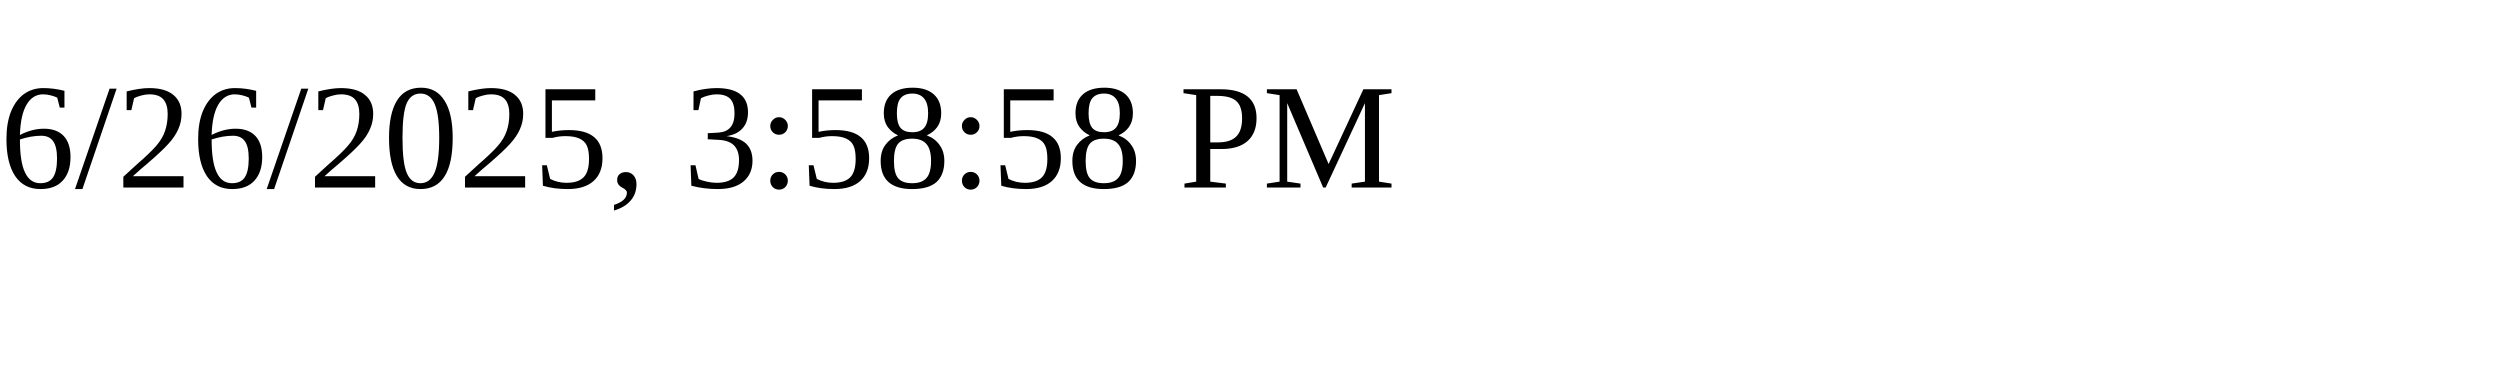
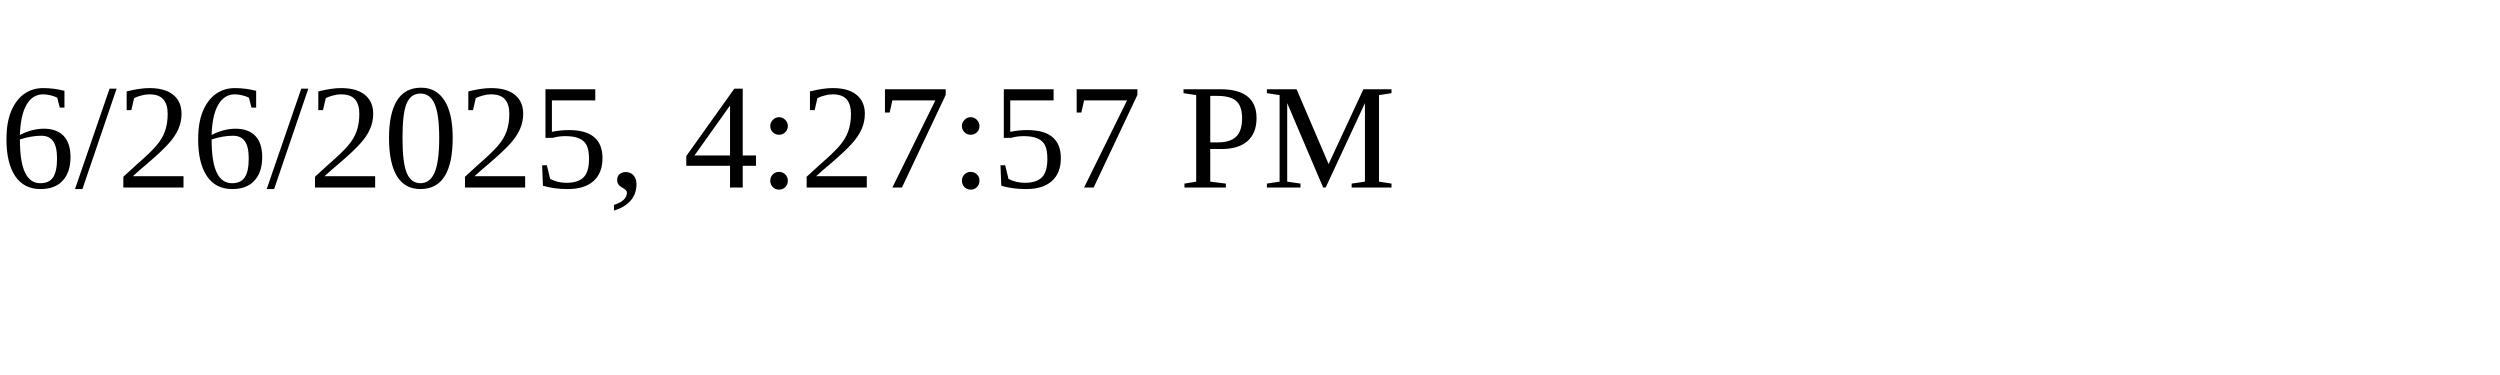
<svg xmlns="http://www.w3.org/2000/svg" height="30" width="200">
-   <text x="0" y="15">6/26/2025, 3:58:58 PM</text>
+   <text x="0" y="15">6/26/2025, 4:27:57 PM</text>
</svg>
